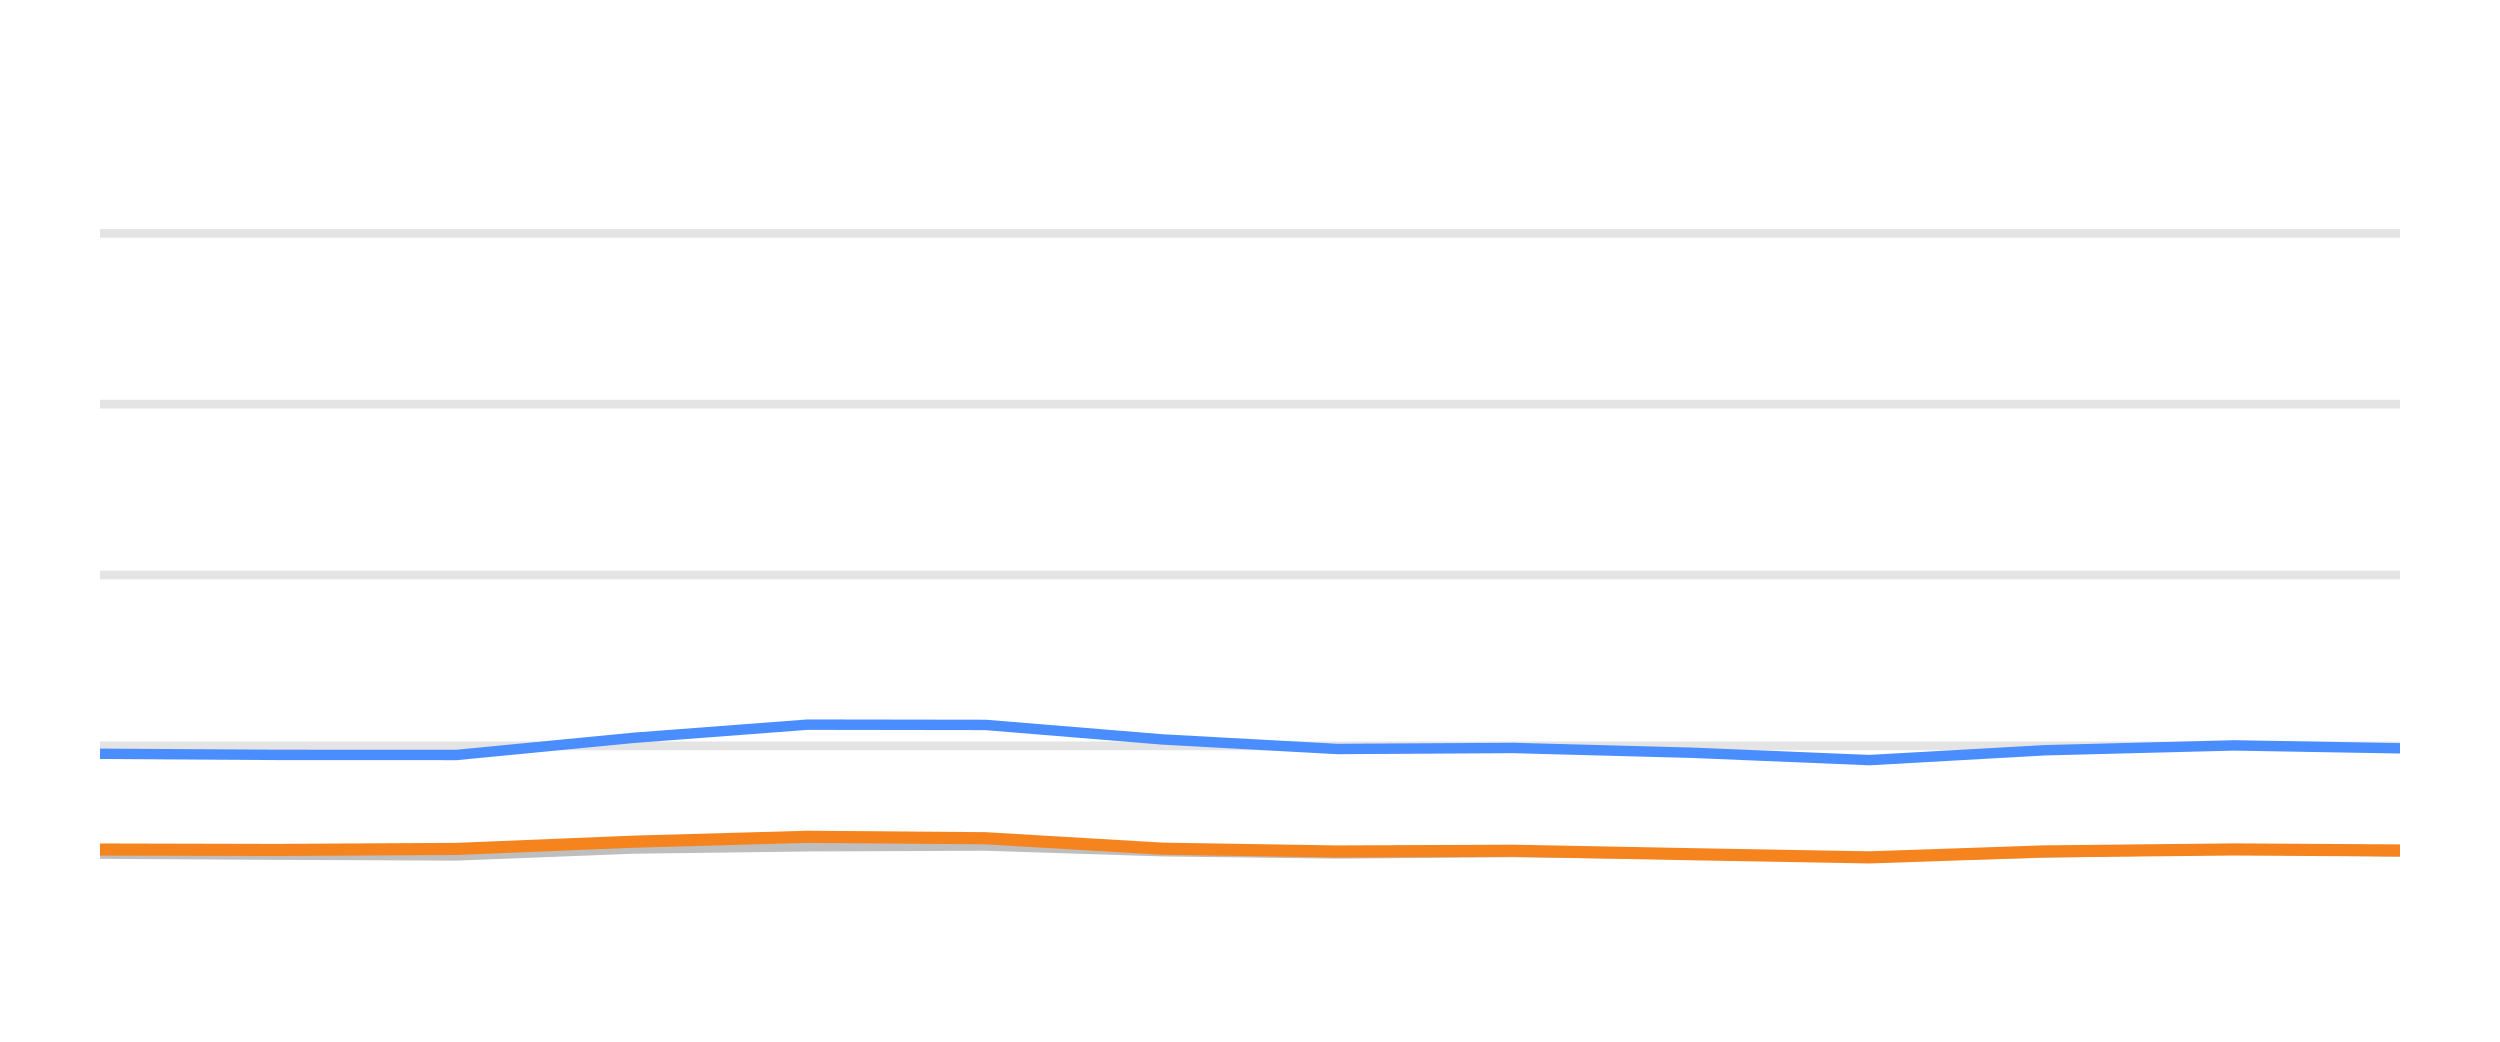
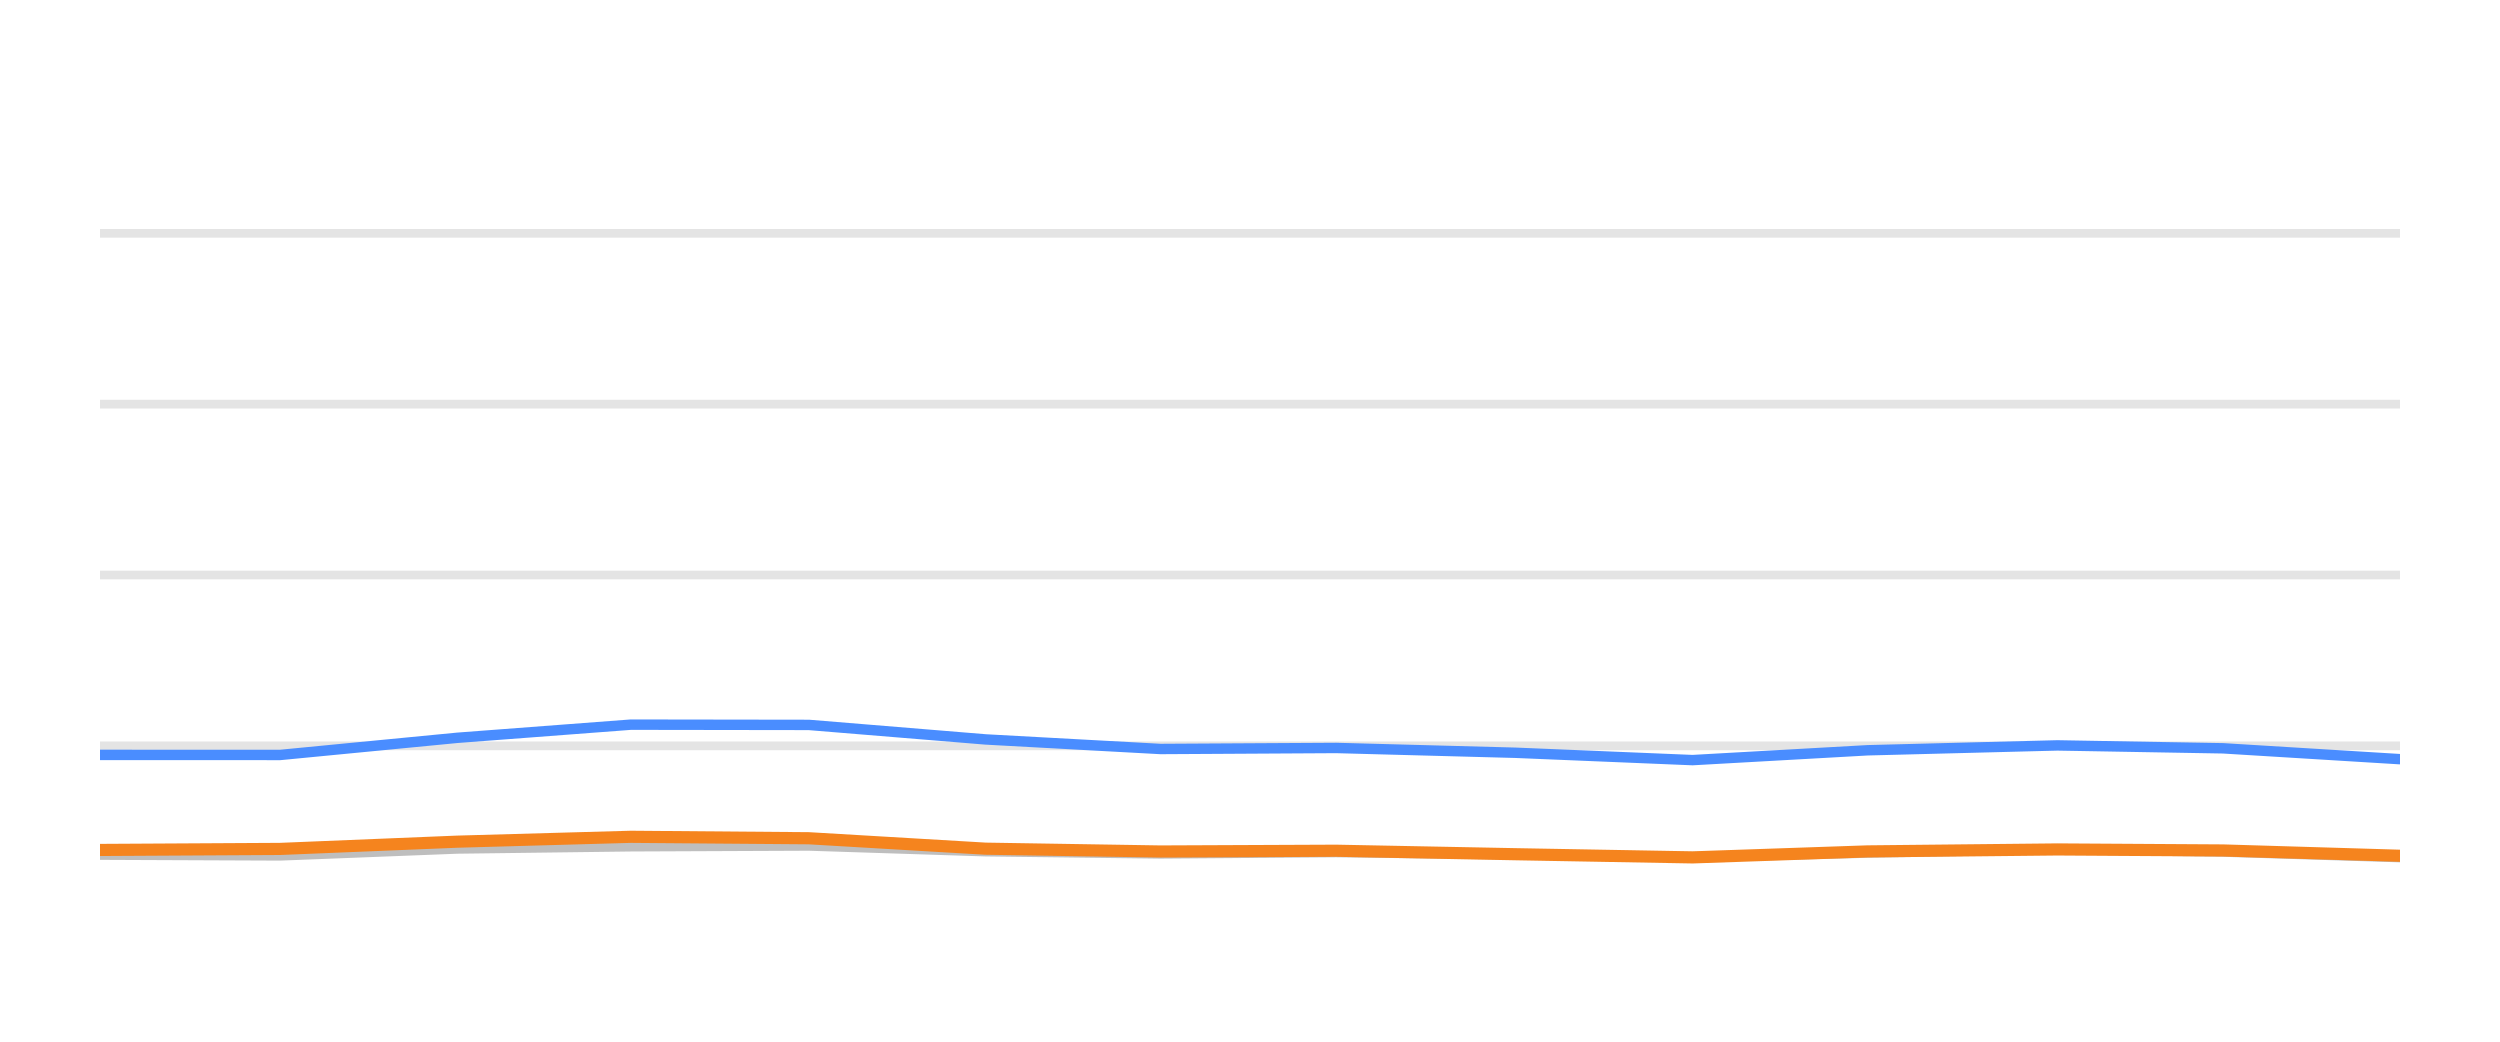
<svg xmlns="http://www.w3.org/2000/svg" width="144pt" height="60pt" viewBox="0 0 144 60" version="1.1">
  <defs>
    <style type="text/css">*{stroke-linejoin: round; stroke-linecap: butt}</style>
  </defs>
  <g id="figure_1">
    <g id="patch_1">
      <path d="M 0 60  L 144 60  L 144 0  L 0 0  L 0 60  z " style="fill: none; opacity: 0" />
    </g>
    <g id="axes_1">
      <g id="patch_2">
        <path d="M 5.76 52.8  L 138.24 52.8  L 138.24 3.6  L 5.76 3.6  L 5.76 52.8  z " style="fill: none" />
      </g>
      <g id="matplotlib.axis_1" />
      <g id="matplotlib.axis_2" />
      <g id="line2d_1">
-         <path d="M 5.76 42.96  L 138.24 42.96  " clip-path="url(#p2f54dfcbad)" style="fill: none; stroke: #b2b2b2; stroke-opacity: 0.35; stroke-width: 0.5; stroke-linecap: square" />
+         <path d="M 5.76 42.96  L 138.24 42.96  " clip-path="url(#pdeed1be5b9)" style="fill: none; stroke: #b2b2b2; stroke-opacity: 0.35; stroke-width: 0.5; stroke-linecap: square" />
      </g>
      <g id="line2d_2">
-         <path d="M 5.76 33.12  L 138.24 33.12  " clip-path="url(#p2f54dfcbad)" style="fill: none; stroke: #b2b2b2; stroke-opacity: 0.35; stroke-width: 0.5; stroke-linecap: square" />
+         <path d="M 5.76 33.12  L 138.24 33.12  " clip-path="url(#pdeed1be5b9)" style="fill: none; stroke: #b2b2b2; stroke-opacity: 0.35; stroke-width: 0.5; stroke-linecap: square" />
      </g>
      <g id="line2d_3">
-         <path d="M 5.76 23.28  L 138.24 23.28  " clip-path="url(#p2f54dfcbad)" style="fill: none; stroke: #b2b2b2; stroke-opacity: 0.35; stroke-width: 0.5; stroke-linecap: square" />
+         <path d="M 5.76 23.28  L 138.24 23.28  " clip-path="url(#pdeed1be5b9)" style="fill: none; stroke: #b2b2b2; stroke-opacity: 0.35; stroke-width: 0.5; stroke-linecap: square" />
      </g>
      <g id="line2d_4">
-         <path d="M 5.76 13.44  L 138.24 13.44  " clip-path="url(#p2f54dfcbad)" style="fill: none; stroke: #b2b2b2; stroke-opacity: 0.35; stroke-width: 0.5; stroke-linecap: square" />
+         <path d="M 5.76 13.44  L 138.24 13.44  " clip-path="url(#pdeed1be5b9)" style="fill: none; stroke: #b2b2b2; stroke-opacity: 0.35; stroke-width: 0.5; stroke-linecap: square" />
      </g>
      <g id="line2d_5">
-         <path d="M 5.76 49.169  L 15.925 49.228  L 26.298 49.272  L 36.505 48.874  L 46.506 48.746  L 56.762 48.702  L 66.943 49.031  L 77.023 49.159  L 87.142 49.08  L 97.472 49.213  L 107.675 49.366  L 117.759 49.11  L 128.696 48.908  L 138.24 49.051  " clip-path="url(#p2f54dfcbad)" style="fill: none; stroke: #bebebe; stroke-width: 0.6; stroke-linecap: round" />
+         <path d="M 5.76 49.228  L 16.131 49.272  L 26.336 48.874  L 36.335 48.746  L 46.589 48.702  L 56.768 49.031  L 66.846 49.159  L 76.963 49.08  L 87.291 49.213  L 97.492 49.366  L 107.574 49.11  L 118.508 48.908  L 128.051 49.051  L 138.24 49.371  " clip-path="url(#pdeed1be5b9)" style="fill: none; stroke: #bebebe; stroke-width: 0.6; stroke-linecap: round" />
      </g>
      <g id="line2d_6">
-         <path d="M 5.76 43.418  L 15.925 43.482  L 26.298 43.486  L 36.505 42.498  L 46.506 41.74  L 56.762 41.755  L 66.943 42.591  L 77.023 43.142  L 87.142 43.083  L 97.472 43.359  L 107.675 43.782  L 117.759 43.216  L 128.696 42.935  L 138.24 43.103  " clip-path="url(#p2f54dfcbad)" style="fill: none; stroke: #4a8dff; stroke-width: 0.6; stroke-linecap: round" />
+         <path d="M 5.76 43.482  L 16.131 43.486  L 26.336 42.498  L 36.335 41.74  L 46.589 41.755  L 56.768 42.591  L 66.846 43.142  L 76.963 43.083  L 87.291 43.359  L 97.492 43.782  L 107.574 43.216  L 118.508 42.935  L 128.051 43.103  L 138.24 43.728  " clip-path="url(#pdeed1be5b9)" style="fill: none; stroke: #4a8dff; stroke-width: 0.6; stroke-linecap: round" />
      </g>
      <g id="line2d_7">
-         <path d="M 5.76 48.933  L 15.925 48.957  L 26.298 48.898  L 36.505 48.48  L 46.506 48.2  L 56.762 48.283  L 66.943 48.884  L 77.023 49.046  L 87.142 49.002  L 97.472 49.203  L 107.675 49.386  L 117.759 49.041  L 128.696 48.928  L 138.24 48.987  " clip-path="url(#p2f54dfcbad)" style="fill: none; stroke: #f5841e; stroke-width: 0.7; stroke-linecap: round" />
+         <path d="M 5.76 48.957  L 16.131 48.898  L 26.336 48.48  L 36.335 48.2  L 46.589 48.283  L 56.768 48.884  L 66.846 49.046  L 76.963 49.002  L 87.291 49.203  L 97.492 49.386  L 107.574 49.041  L 118.508 48.928  L 128.051 48.987  L 138.24 49.292  " clip-path="url(#pdeed1be5b9)" style="fill: none; stroke: #f5841e; stroke-width: 0.7; stroke-linecap: round" />
      </g>
    </g>
  </g>
  <defs>
-     <clipPath id="p2f54dfcbad">
+     <clipPath id="pdeed1be5b9">
      <rect x="5.76" y="3.6" width="132.48" height="49.2" />
    </clipPath>
  </defs>
</svg>
